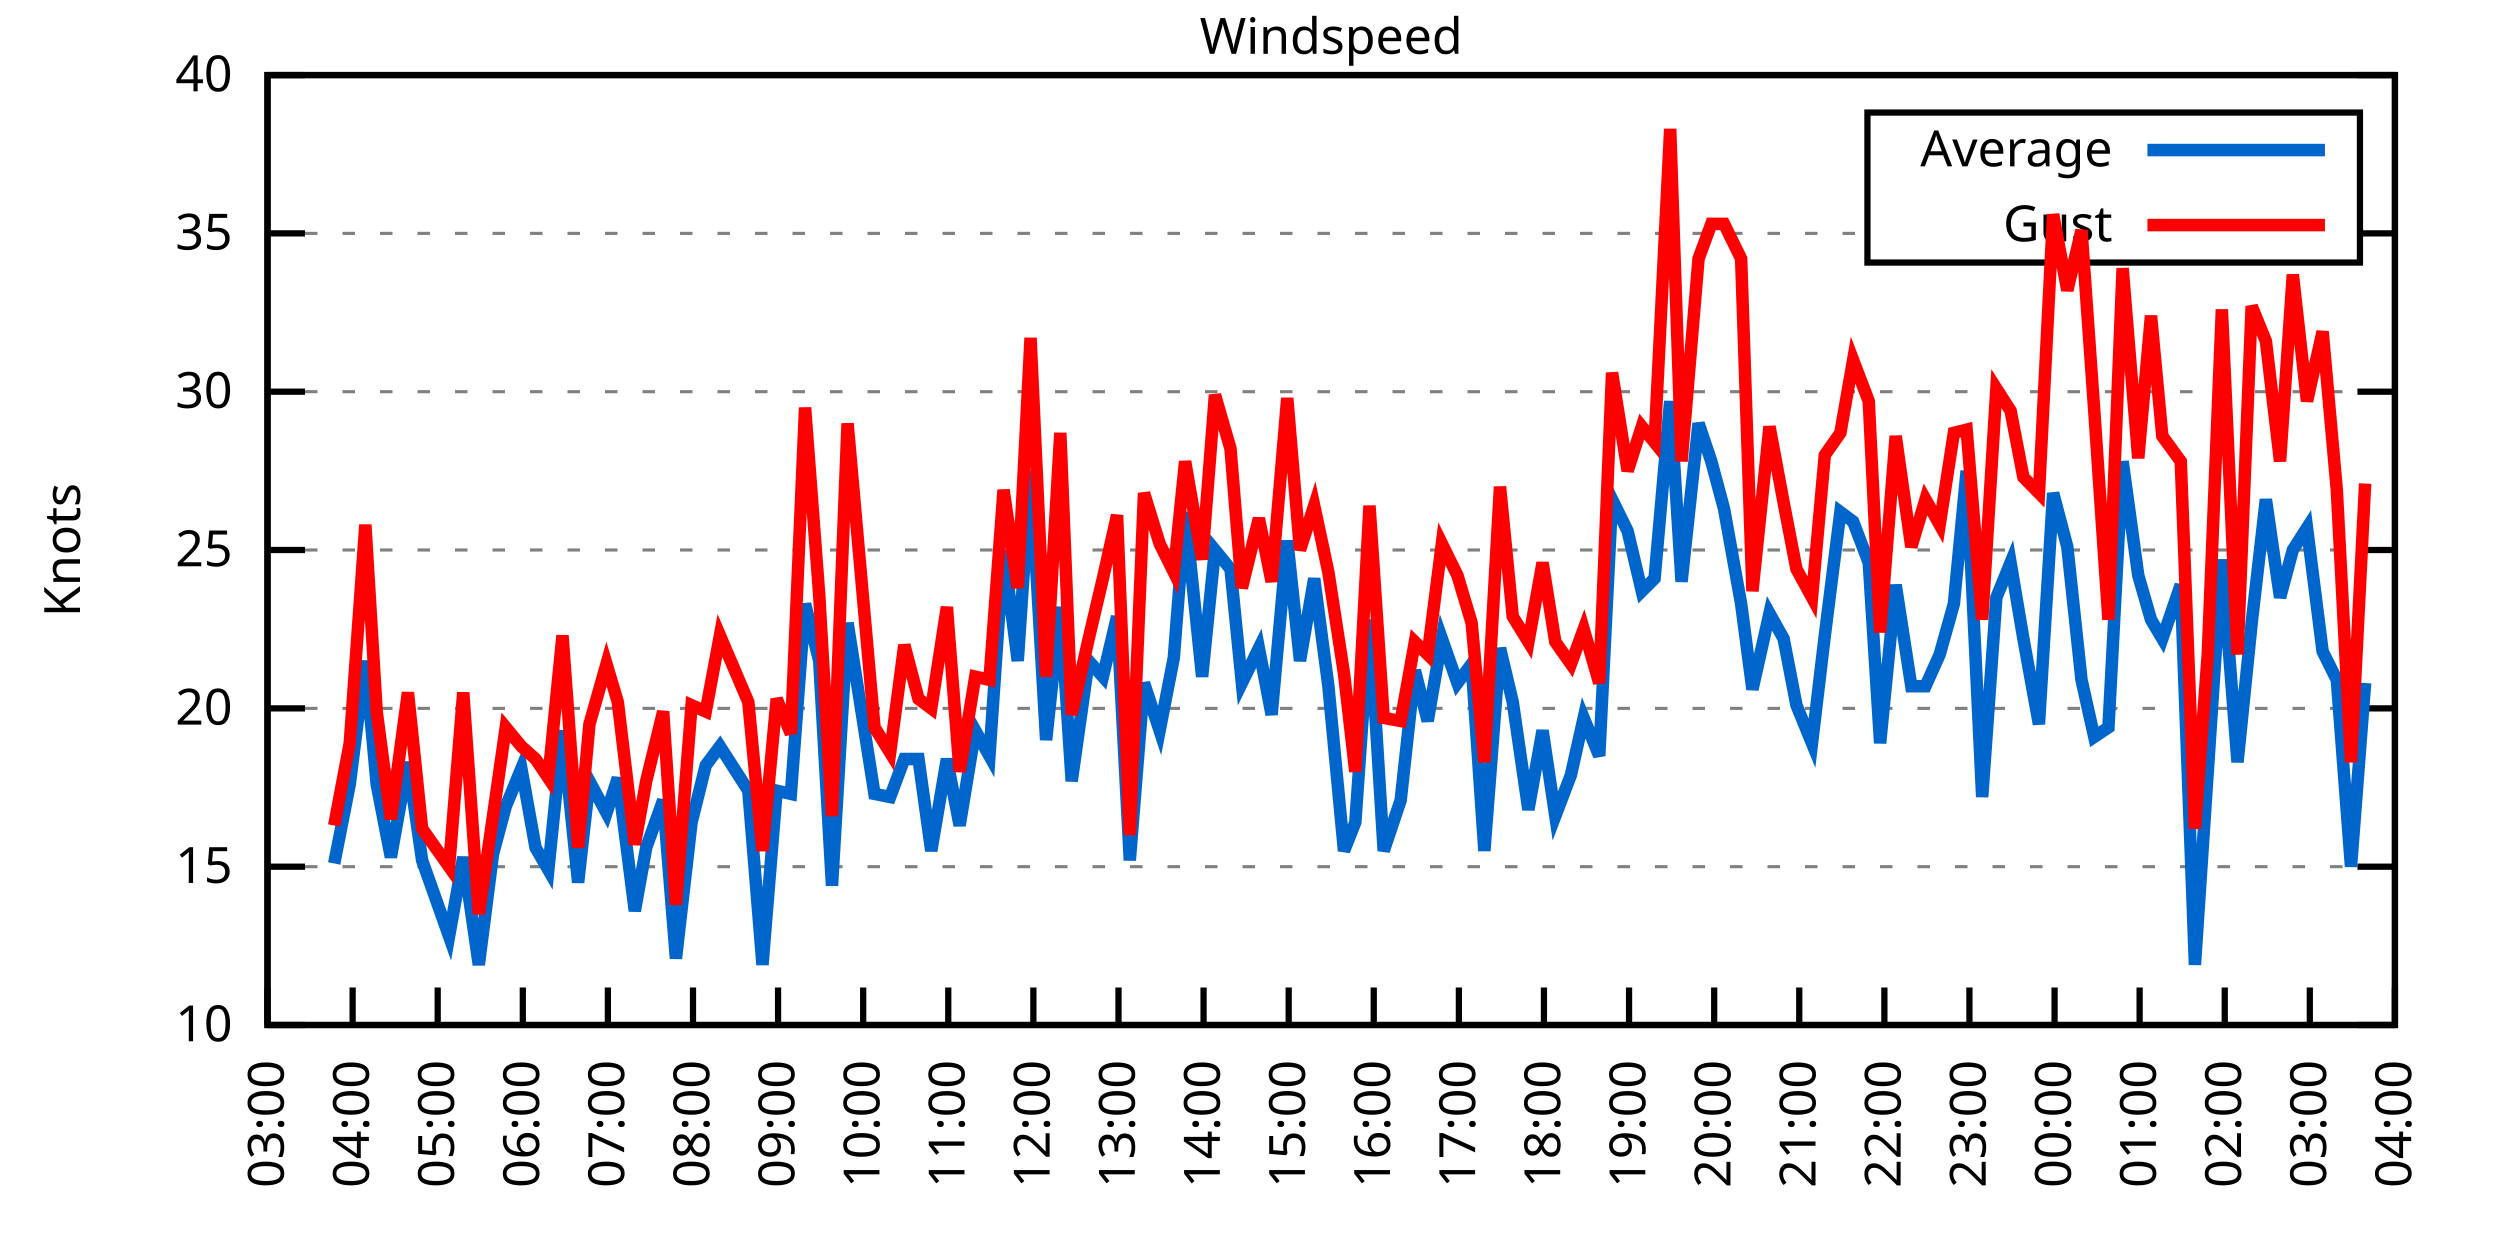
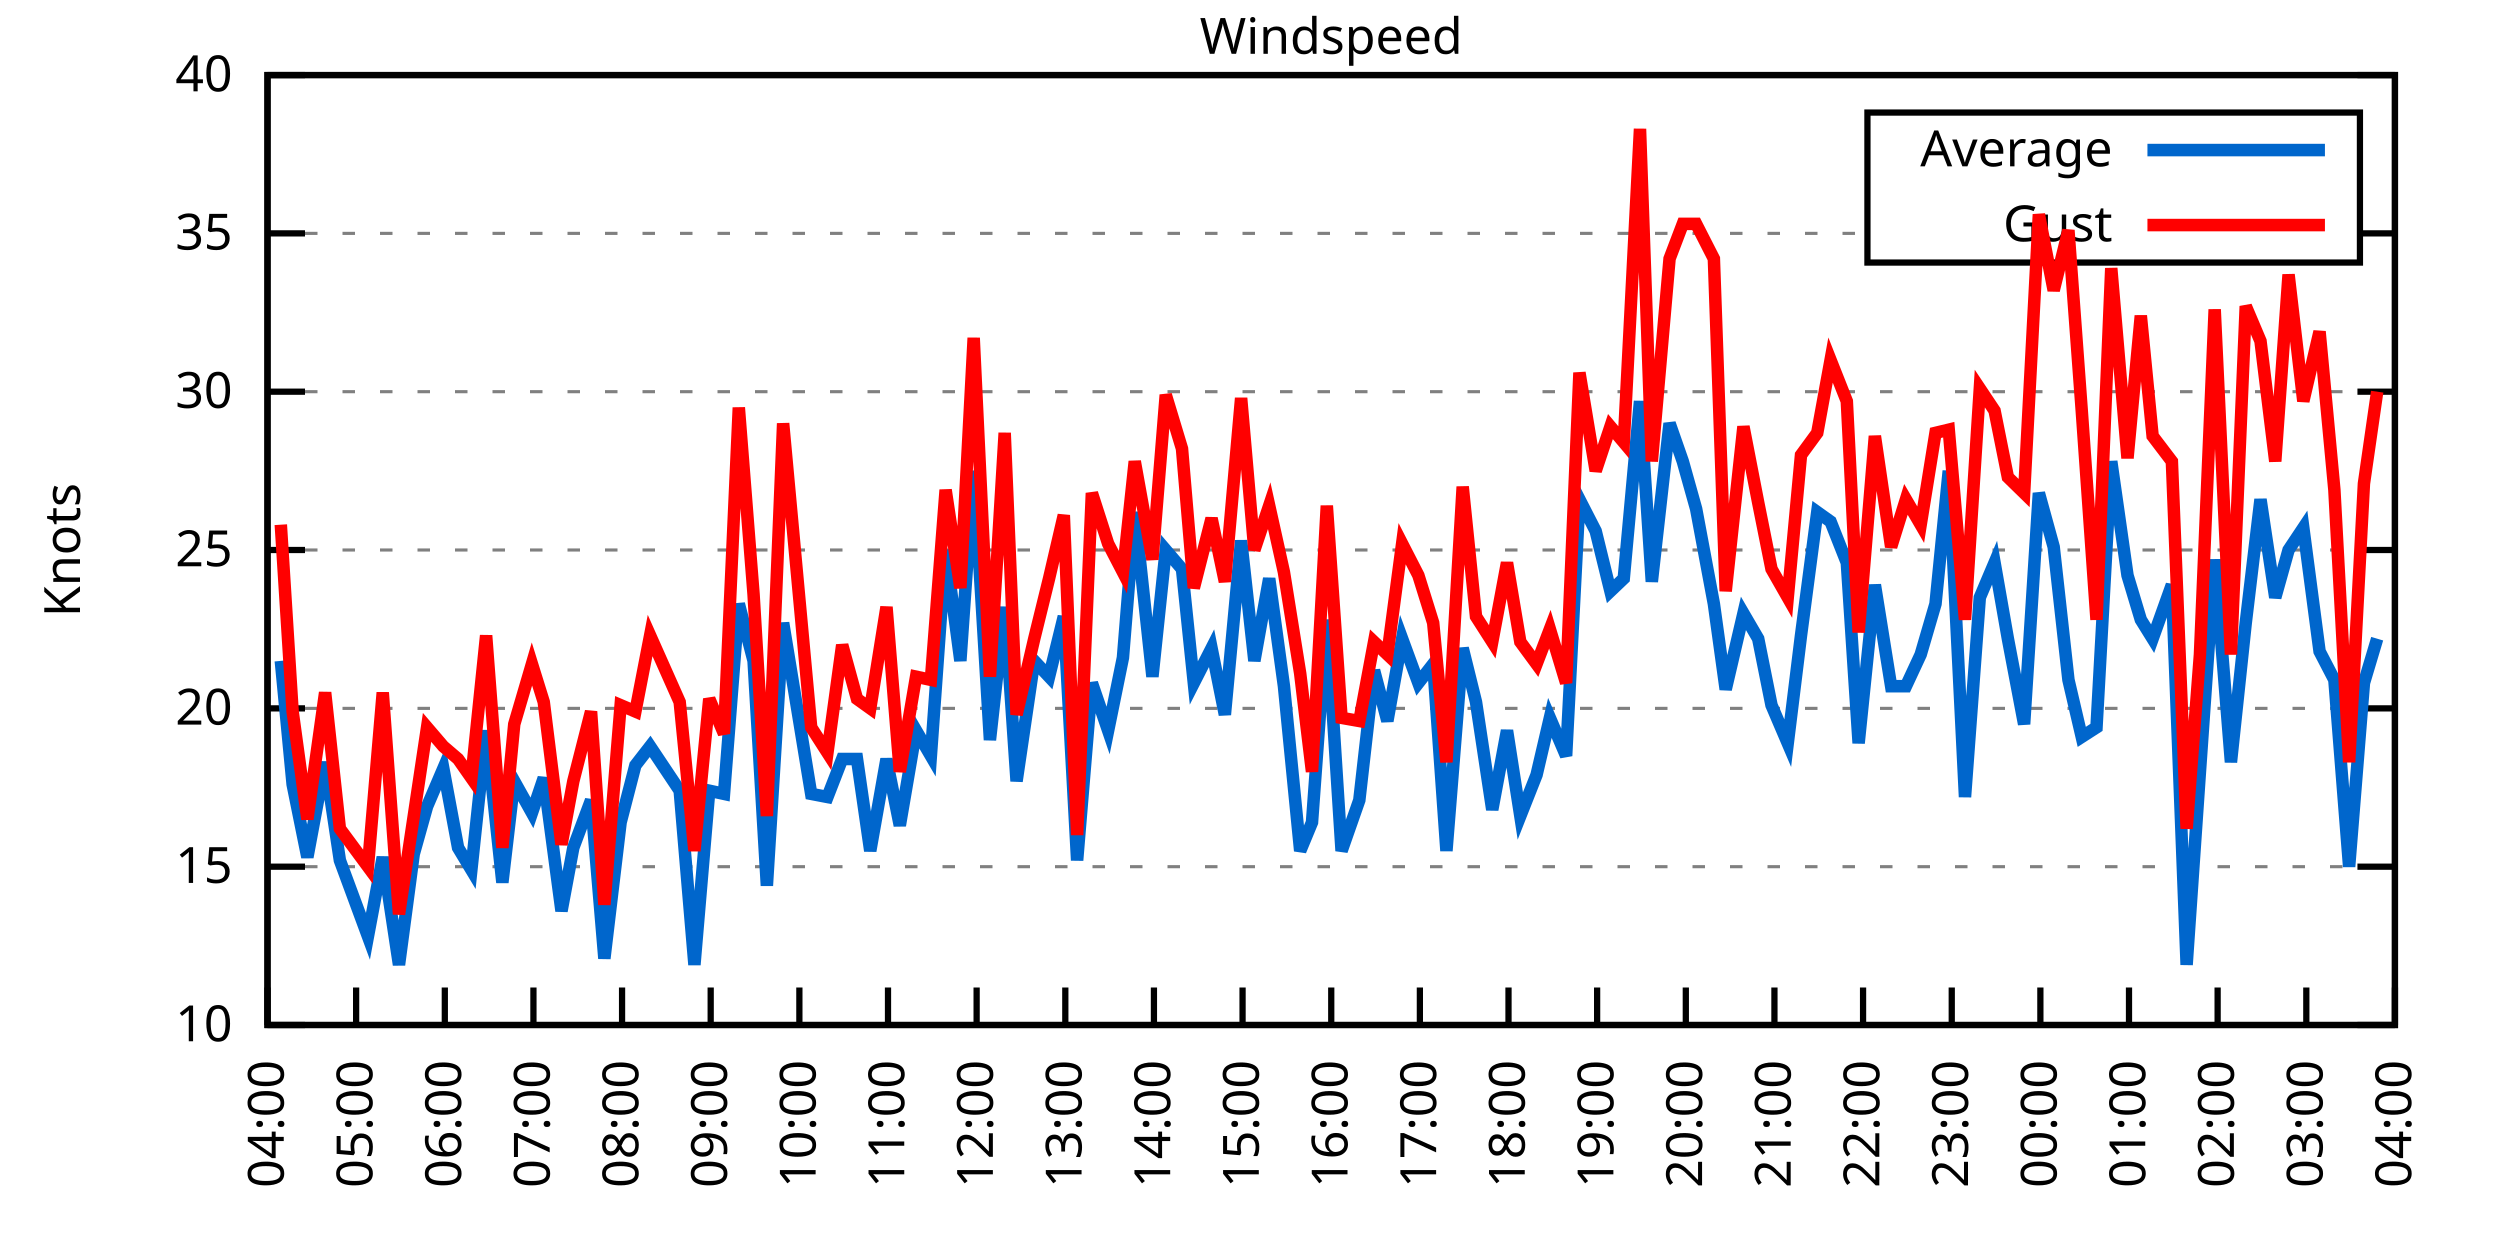
<svg xmlns="http://www.w3.org/2000/svg" xmlns:xlink="http://www.w3.org/1999/xlink" width="400" height="200" viewBox="0 0 400 200">
  <g id="gnuplot_canvas">
    <rect x="0" y="0" width="400" height="200" fill="none" />
    <defs>
      <circle id="gpDot" r="0.5" stroke-width="0.5" stroke="currentColor" />
      <path id="gpPt0" stroke-width="0.333" stroke="currentColor" d="M-1,0 h2 M0,-1 v2" />
      <path id="gpPt1" stroke-width="0.333" stroke="currentColor" d="M-1,-1 L1,1 M1,-1 L-1,1" />
      <path id="gpPt2" stroke-width="0.333" stroke="currentColor" d="M-1,0 L1,0 M0,-1 L0,1 M-1,-1 L1,1 M-1,1 L1,-1" />
      <rect id="gpPt3" stroke-width="0.333" stroke="currentColor" x="-1" y="-1" width="2" height="2" />
      <rect id="gpPt4" stroke-width="0.333" stroke="currentColor" fill="currentColor" x="-1" y="-1" width="2" height="2" />
      <circle id="gpPt5" stroke-width="0.333" stroke="currentColor" cx="0" cy="0" r="1" />
      <use xlink:href="#gpPt5" id="gpPt6" fill="currentColor" stroke="none" />
      <path id="gpPt7" stroke-width="0.333" stroke="currentColor" d="M0,-1.33 L-1.33,0.67 L1.33,0.67 z" />
      <use xlink:href="#gpPt7" id="gpPt8" fill="currentColor" stroke="none" />
      <use xlink:href="#gpPt7" id="gpPt9" stroke="currentColor" transform="rotate(180)" />
      <use xlink:href="#gpPt9" id="gpPt10" fill="currentColor" stroke="none" />
      <use xlink:href="#gpPt3" id="gpPt11" stroke="currentColor" transform="rotate(45)" />
      <use xlink:href="#gpPt11" id="gpPt12" fill="currentColor" stroke="none" />
      <path id="gpPt13" stroke-width="0.333" stroke="currentColor" d="M0,1.330 L1.265,0.411 L0.782,-1.067 L-0.782,-1.076 L-1.265,0.411 z" />
      <use xlink:href="#gpPt13" id="gpPt14" fill="currentColor" stroke="none" />
      <filter id="textbox" filterUnits="objectBoundingBox" x="0" y="0" height="1" width="1">
        <feFlood flood-color="white" flood-opacity="1" result="bgnd" />
        <feComposite in="SourceGraphic" in2="bgnd" operator="atop" />
      </filter>
      <filter id="greybox" filterUnits="objectBoundingBox" x="0" y="0" height="1" width="1">
        <feFlood flood-color="lightgrey" flood-opacity="1" result="grey" />
        <feComposite in="SourceGraphic" in2="grey" operator="atop" />
      </filter>
    </defs>
    <g fill="none" color="white" stroke="currentColor" stroke-width="1.00" stroke-linecap="butt" stroke-linejoin="miter">
</g>
    <g fill="none" color="black" stroke="currentColor" stroke-width="1.00" stroke-linecap="butt" stroke-linejoin="miter">
      <g stroke="none" shape-rendering="crispEdges">
        <polygon fill="rgb(255, 255, 255)" points="42.80,164.00 383.18,164.00 383.18,12.02 42.80,12.02 " />
      </g>
    </g>
    <g fill="none" color="black" stroke="currentColor" stroke-width="1.00" stroke-linecap="butt" stroke-linejoin="miter">
</g>
    <g fill="none" color="black" stroke="black" stroke-width="0.50" stroke-linecap="butt" stroke-linejoin="miter">
</g>
    <g fill="none" color="gray" stroke="currentColor" stroke-width="0.50" stroke-linecap="butt" stroke-linejoin="miter">
      <path stroke="gray" stroke-dasharray="2,4" class="gridline" d="M42.80,164.00 L383.19,164.00  " />
    </g>
    <g fill="none" color="gray" stroke="gray" stroke-width="1.00" stroke-linecap="butt" stroke-linejoin="miter">
</g>
    <g fill="none" color="black" stroke="currentColor" stroke-width="1.00" stroke-linecap="butt" stroke-linejoin="miter">
      <path stroke="black" d="M42.80,164.00 L48.80,164.00 M383.19,164.00 L377.19,164.00  " />
      <g transform="translate(37.20,166.60)" stroke="none" fill="black" font-family="Sans" font-size="8.00" text-anchor="end">
        <text>
          <tspan font-family="Sans"> 10</tspan>
        </text>
      </g>
    </g>
    <g fill="none" color="black" stroke="currentColor" stroke-width="1.00" stroke-linecap="butt" stroke-linejoin="miter">
</g>
    <g fill="none" color="black" stroke="black" stroke-width="0.50" stroke-linecap="butt" stroke-linejoin="miter">
</g>
    <g fill="none" color="gray" stroke="currentColor" stroke-width="0.50" stroke-linecap="butt" stroke-linejoin="miter">
      <path stroke="gray" stroke-dasharray="2,4" class="gridline" d="M42.80,138.67 L383.19,138.67  " />
    </g>
    <g fill="none" color="gray" stroke="gray" stroke-width="1.00" stroke-linecap="butt" stroke-linejoin="miter">
</g>
    <g fill="none" color="black" stroke="currentColor" stroke-width="1.00" stroke-linecap="butt" stroke-linejoin="miter">
      <path stroke="black" d="M42.80,138.67 L48.80,138.67 M383.19,138.67 L377.19,138.67  " />
      <g transform="translate(37.20,141.27)" stroke="none" fill="black" font-family="Sans" font-size="8.00" text-anchor="end">
        <text>
          <tspan font-family="Sans"> 15</tspan>
        </text>
      </g>
    </g>
    <g fill="none" color="black" stroke="currentColor" stroke-width="1.00" stroke-linecap="butt" stroke-linejoin="miter">
</g>
    <g fill="none" color="black" stroke="black" stroke-width="0.50" stroke-linecap="butt" stroke-linejoin="miter">
</g>
    <g fill="none" color="gray" stroke="currentColor" stroke-width="0.50" stroke-linecap="butt" stroke-linejoin="miter">
      <path stroke="gray" stroke-dasharray="2,4" class="gridline" d="M42.80,113.34 L383.19,113.34  " />
    </g>
    <g fill="none" color="gray" stroke="gray" stroke-width="1.00" stroke-linecap="butt" stroke-linejoin="miter">
</g>
    <g fill="none" color="black" stroke="currentColor" stroke-width="1.00" stroke-linecap="butt" stroke-linejoin="miter">
      <path stroke="black" d="M42.80,113.34 L48.80,113.34 M383.19,113.34 L377.19,113.34  " />
      <g transform="translate(37.20,115.94)" stroke="none" fill="black" font-family="Sans" font-size="8.00" text-anchor="end">
        <text>
          <tspan font-family="Sans"> 20</tspan>
        </text>
      </g>
    </g>
    <g fill="none" color="black" stroke="currentColor" stroke-width="1.00" stroke-linecap="butt" stroke-linejoin="miter">
</g>
    <g fill="none" color="black" stroke="black" stroke-width="0.50" stroke-linecap="butt" stroke-linejoin="miter">
</g>
    <g fill="none" color="gray" stroke="currentColor" stroke-width="0.50" stroke-linecap="butt" stroke-linejoin="miter">
      <path stroke="gray" stroke-dasharray="2,4" class="gridline" d="M42.80,88.00 L383.19,88.00  " />
    </g>
    <g fill="none" color="gray" stroke="gray" stroke-width="1.00" stroke-linecap="butt" stroke-linejoin="miter">
</g>
    <g fill="none" color="black" stroke="currentColor" stroke-width="1.00" stroke-linecap="butt" stroke-linejoin="miter">
      <path stroke="black" d="M42.80,88.00 L48.80,88.00 M383.19,88.00 L377.19,88.00  " />
      <g transform="translate(37.20,90.60)" stroke="none" fill="black" font-family="Sans" font-size="8.00" text-anchor="end">
        <text>
          <tspan font-family="Sans"> 25</tspan>
        </text>
      </g>
    </g>
    <g fill="none" color="black" stroke="currentColor" stroke-width="1.00" stroke-linecap="butt" stroke-linejoin="miter">
</g>
    <g fill="none" color="black" stroke="black" stroke-width="0.50" stroke-linecap="butt" stroke-linejoin="miter">
</g>
    <g fill="none" color="gray" stroke="currentColor" stroke-width="0.50" stroke-linecap="butt" stroke-linejoin="miter">
      <path stroke="gray" stroke-dasharray="2,4" class="gridline" d="M42.80,62.67 L383.19,62.67  " />
    </g>
    <g fill="none" color="gray" stroke="gray" stroke-width="1.00" stroke-linecap="butt" stroke-linejoin="miter">
</g>
    <g fill="none" color="black" stroke="currentColor" stroke-width="1.00" stroke-linecap="butt" stroke-linejoin="miter">
      <path stroke="black" d="M42.80,62.67 L48.80,62.67 M383.19,62.67 L377.19,62.67  " />
      <g transform="translate(37.20,65.27)" stroke="none" fill="black" font-family="Sans" font-size="8.00" text-anchor="end">
        <text>
          <tspan font-family="Sans"> 30</tspan>
        </text>
      </g>
    </g>
    <g fill="none" color="black" stroke="currentColor" stroke-width="1.00" stroke-linecap="butt" stroke-linejoin="miter">
</g>
    <g fill="none" color="black" stroke="black" stroke-width="0.50" stroke-linecap="butt" stroke-linejoin="miter">
</g>
    <g fill="none" color="gray" stroke="currentColor" stroke-width="0.50" stroke-linecap="butt" stroke-linejoin="miter">
      <path stroke="gray" stroke-dasharray="2,4" class="gridline" d="M42.80,37.34 L298.79,37.34 M377.59,37.34 L383.19,37.34  " />
    </g>
    <g fill="none" color="gray" stroke="gray" stroke-width="1.00" stroke-linecap="butt" stroke-linejoin="miter">
</g>
    <g fill="none" color="black" stroke="currentColor" stroke-width="1.00" stroke-linecap="butt" stroke-linejoin="miter">
      <path stroke="black" d="M42.80,37.34 L48.80,37.34 M383.19,37.34 L377.19,37.34  " />
      <g transform="translate(37.20,39.94)" stroke="none" fill="black" font-family="Sans" font-size="8.00" text-anchor="end">
        <text>
          <tspan font-family="Sans"> 35</tspan>
        </text>
      </g>
    </g>
    <g fill="none" color="black" stroke="currentColor" stroke-width="1.00" stroke-linecap="butt" stroke-linejoin="miter">
</g>
    <g fill="none" color="black" stroke="black" stroke-width="0.50" stroke-linecap="butt" stroke-linejoin="miter">
</g>
    <g fill="none" color="gray" stroke="currentColor" stroke-width="0.50" stroke-linecap="butt" stroke-linejoin="miter">
      <path stroke="gray" stroke-dasharray="2,4" class="gridline" d="M42.80,12.01 L383.19,12.01  " />
    </g>
    <g fill="none" color="gray" stroke="gray" stroke-width="1.00" stroke-linecap="butt" stroke-linejoin="miter">
</g>
    <g fill="none" color="black" stroke="currentColor" stroke-width="1.00" stroke-linecap="butt" stroke-linejoin="miter">
      <path stroke="black" d="M42.80,12.01 L48.80,12.01 M383.19,12.01 L377.19,12.01  " />
      <g transform="translate(37.20,14.61)" stroke="none" fill="black" font-family="Sans" font-size="8.00" text-anchor="end">
        <text>
          <tspan font-family="Sans"> 40</tspan>
        </text>
      </g>
    </g>
    <g fill="none" color="black" stroke="currentColor" stroke-width="1.00" stroke-linecap="butt" stroke-linejoin="miter">
      <path stroke="black" d="M42.80,164.00 L42.80,158.00  " />
      <g transform="translate(45.40,169.60) rotate(270.00)" stroke="none" fill="black" font-family="Sans" font-size="8.00" text-anchor="end">
        <text>
-           <tspan font-family="Sans">03:00</tspan>
-         </text>
-       </g>
-     </g>
-     <g fill="none" color="black" stroke="currentColor" stroke-width="1.00" stroke-linecap="butt" stroke-linejoin="miter">
-       <path stroke="black" d="M56.42,164.00 L56.42,158.00  " />
-       <g transform="translate(59.02,169.60) rotate(270.00)" stroke="none" fill="black" font-family="Sans" font-size="8.00" text-anchor="end">
-         <text>
          <tspan font-family="Sans">04:00</tspan>
        </text>
      </g>
    </g>
    <g fill="none" color="black" stroke="currentColor" stroke-width="1.00" stroke-linecap="butt" stroke-linejoin="miter">
-       <path stroke="black" d="M70.03,164.00 L70.03,158.00  " />
-       <g transform="translate(72.63,169.60) rotate(270.00)" stroke="none" fill="black" font-family="Sans" font-size="8.00" text-anchor="end">
+       <path stroke="black" d="M56.98,164.00 L56.98,158.00  " />
+       <g transform="translate(59.58,169.60) rotate(270.00)" stroke="none" fill="black" font-family="Sans" font-size="8.00" text-anchor="end">
        <text>
          <tspan font-family="Sans">05:00</tspan>
        </text>
      </g>
    </g>
    <g fill="none" color="black" stroke="currentColor" stroke-width="1.00" stroke-linecap="butt" stroke-linejoin="miter">
-       <path stroke="black" d="M83.65,164.00 L83.65,158.00  " />
-       <g transform="translate(86.25,169.60) rotate(270.00)" stroke="none" fill="black" font-family="Sans" font-size="8.00" text-anchor="end">
+       <path stroke="black" d="M71.17,164.00 L71.17,158.00  " />
+       <g transform="translate(73.77,169.60) rotate(270.00)" stroke="none" fill="black" font-family="Sans" font-size="8.00" text-anchor="end">
        <text>
          <tspan font-family="Sans">06:00</tspan>
        </text>
      </g>
    </g>
    <g fill="none" color="black" stroke="currentColor" stroke-width="1.00" stroke-linecap="butt" stroke-linejoin="miter">
-       <path stroke="black" d="M97.26,164.00 L97.26,158.00  " />
-       <g transform="translate(99.86,169.60) rotate(270.00)" stroke="none" fill="black" font-family="Sans" font-size="8.00" text-anchor="end">
+       <path stroke="black" d="M85.35,164.00 L85.35,158.00  " />
+       <g transform="translate(87.95,169.60) rotate(270.00)" stroke="none" fill="black" font-family="Sans" font-size="8.00" text-anchor="end">
        <text>
          <tspan font-family="Sans">07:00</tspan>
        </text>
      </g>
    </g>
    <g fill="none" color="black" stroke="currentColor" stroke-width="1.00" stroke-linecap="butt" stroke-linejoin="miter">
-       <path stroke="black" d="M110.88,164.00 L110.88,158.00  " />
-       <g transform="translate(113.48,169.60) rotate(270.00)" stroke="none" fill="black" font-family="Sans" font-size="8.00" text-anchor="end">
+       <path stroke="black" d="M99.53,164.00 L99.53,158.00  " />
+       <g transform="translate(102.13,169.60) rotate(270.00)" stroke="none" fill="black" font-family="Sans" font-size="8.00" text-anchor="end">
        <text>
          <tspan font-family="Sans">08:00</tspan>
        </text>
      </g>
    </g>
    <g fill="none" color="black" stroke="currentColor" stroke-width="1.00" stroke-linecap="butt" stroke-linejoin="miter">
-       <path stroke="black" d="M124.49,164.00 L124.49,158.00  " />
-       <g transform="translate(127.09,169.60) rotate(270.00)" stroke="none" fill="black" font-family="Sans" font-size="8.00" text-anchor="end">
+       <path stroke="black" d="M113.71,164.00 L113.71,158.00  " />
+       <g transform="translate(116.31,169.60) rotate(270.00)" stroke="none" fill="black" font-family="Sans" font-size="8.00" text-anchor="end">
        <text>
          <tspan font-family="Sans">09:00</tspan>
        </text>
      </g>
    </g>
    <g fill="none" color="black" stroke="currentColor" stroke-width="1.00" stroke-linecap="butt" stroke-linejoin="miter">
-       <path stroke="black" d="M138.11,164.00 L138.11,158.00  " />
-       <g transform="translate(140.71,169.60) rotate(270.00)" stroke="none" fill="black" font-family="Sans" font-size="8.00" text-anchor="end">
+       <path stroke="black" d="M127.90,164.00 L127.90,158.00  " />
+       <g transform="translate(130.50,169.60) rotate(270.00)" stroke="none" fill="black" font-family="Sans" font-size="8.00" text-anchor="end">
        <text>
          <tspan font-family="Sans">10:00</tspan>
        </text>
      </g>
    </g>
    <g fill="none" color="black" stroke="currentColor" stroke-width="1.00" stroke-linecap="butt" stroke-linejoin="miter">
-       <path stroke="black" d="M151.72,164.00 L151.72,158.00  " />
-       <g transform="translate(154.32,169.60) rotate(270.00)" stroke="none" fill="black" font-family="Sans" font-size="8.00" text-anchor="end">
+       <path stroke="black" d="M142.08,164.00 L142.08,158.00  " />
+       <g transform="translate(144.68,169.60) rotate(270.00)" stroke="none" fill="black" font-family="Sans" font-size="8.00" text-anchor="end">
        <text>
          <tspan font-family="Sans">11:00</tspan>
        </text>
      </g>
    </g>
    <g fill="none" color="black" stroke="currentColor" stroke-width="1.00" stroke-linecap="butt" stroke-linejoin="miter">
-       <path stroke="black" d="M165.34,164.00 L165.34,158.00  " />
-       <g transform="translate(167.94,169.60) rotate(270.00)" stroke="none" fill="black" font-family="Sans" font-size="8.00" text-anchor="end">
+       <path stroke="black" d="M156.26,164.00 L156.26,158.00  " />
+       <g transform="translate(158.86,169.60) rotate(270.00)" stroke="none" fill="black" font-family="Sans" font-size="8.00" text-anchor="end">
        <text>
          <tspan font-family="Sans">12:00</tspan>
        </text>
      </g>
    </g>
    <g fill="none" color="black" stroke="currentColor" stroke-width="1.00" stroke-linecap="butt" stroke-linejoin="miter">
-       <path stroke="black" d="M178.96,164.00 L178.96,158.00  " />
-       <g transform="translate(181.56,169.60) rotate(270.00)" stroke="none" fill="black" font-family="Sans" font-size="8.00" text-anchor="end">
+       <path stroke="black" d="M170.45,164.00 L170.45,158.00  " />
+       <g transform="translate(173.05,169.60) rotate(270.00)" stroke="none" fill="black" font-family="Sans" font-size="8.00" text-anchor="end">
        <text>
          <tspan font-family="Sans">13:00</tspan>
        </text>
      </g>
    </g>
    <g fill="none" color="black" stroke="currentColor" stroke-width="1.00" stroke-linecap="butt" stroke-linejoin="miter">
-       <path stroke="black" d="M192.57,164.00 L192.57,158.00  " />
-       <g transform="translate(195.17,169.60) rotate(270.00)" stroke="none" fill="black" font-family="Sans" font-size="8.00" text-anchor="end">
+       <path stroke="black" d="M184.63,164.00 L184.63,158.00  " />
+       <g transform="translate(187.23,169.60) rotate(270.00)" stroke="none" fill="black" font-family="Sans" font-size="8.00" text-anchor="end">
        <text>
          <tspan font-family="Sans">14:00</tspan>
        </text>
      </g>
    </g>
    <g fill="none" color="black" stroke="currentColor" stroke-width="1.00" stroke-linecap="butt" stroke-linejoin="miter">
-       <path stroke="black" d="M206.19,164.00 L206.19,158.00  " />
-       <g transform="translate(208.79,169.60) rotate(270.00)" stroke="none" fill="black" font-family="Sans" font-size="8.00" text-anchor="end">
+       <path stroke="black" d="M198.81,164.00 L198.81,158.00  " />
+       <g transform="translate(201.41,169.60) rotate(270.00)" stroke="none" fill="black" font-family="Sans" font-size="8.00" text-anchor="end">
        <text>
          <tspan font-family="Sans">15:00</tspan>
        </text>
      </g>
    </g>
    <g fill="none" color="black" stroke="currentColor" stroke-width="1.00" stroke-linecap="butt" stroke-linejoin="miter">
-       <path stroke="black" d="M219.80,164.00 L219.80,158.00  " />
-       <g transform="translate(222.40,169.60) rotate(270.00)" stroke="none" fill="black" font-family="Sans" font-size="8.00" text-anchor="end">
+       <path stroke="black" d="M213.00,164.00 L213.00,158.00  " />
+       <g transform="translate(215.60,169.60) rotate(270.00)" stroke="none" fill="black" font-family="Sans" font-size="8.00" text-anchor="end">
        <text>
          <tspan font-family="Sans">16:00</tspan>
        </text>
      </g>
    </g>
    <g fill="none" color="black" stroke="currentColor" stroke-width="1.00" stroke-linecap="butt" stroke-linejoin="miter">
-       <path stroke="black" d="M233.42,164.00 L233.42,158.00  " />
-       <g transform="translate(236.02,169.60) rotate(270.00)" stroke="none" fill="black" font-family="Sans" font-size="8.00" text-anchor="end">
+       <path stroke="black" d="M227.18,164.00 L227.18,158.00  " />
+       <g transform="translate(229.78,169.60) rotate(270.00)" stroke="none" fill="black" font-family="Sans" font-size="8.00" text-anchor="end">
        <text>
          <tspan font-family="Sans">17:00</tspan>
        </text>
      </g>
    </g>
    <g fill="none" color="black" stroke="currentColor" stroke-width="1.00" stroke-linecap="butt" stroke-linejoin="miter">
-       <path stroke="black" d="M247.03,164.00 L247.03,158.00  " />
-       <g transform="translate(249.63,169.60) rotate(270.00)" stroke="none" fill="black" font-family="Sans" font-size="8.00" text-anchor="end">
+       <path stroke="black" d="M241.36,164.00 L241.36,158.00  " />
+       <g transform="translate(243.96,169.60) rotate(270.00)" stroke="none" fill="black" font-family="Sans" font-size="8.00" text-anchor="end">
        <text>
          <tspan font-family="Sans">18:00</tspan>
        </text>
      </g>
    </g>
    <g fill="none" color="black" stroke="currentColor" stroke-width="1.00" stroke-linecap="butt" stroke-linejoin="miter">
-       <path stroke="black" d="M260.65,164.00 L260.65,158.00  " />
-       <g transform="translate(263.25,169.60) rotate(270.00)" stroke="none" fill="black" font-family="Sans" font-size="8.00" text-anchor="end">
+       <path stroke="black" d="M255.54,164.00 L255.54,158.00  " />
+       <g transform="translate(258.14,169.60) rotate(270.00)" stroke="none" fill="black" font-family="Sans" font-size="8.00" text-anchor="end">
        <text>
          <tspan font-family="Sans">19:00</tspan>
        </text>
      </g>
    </g>
    <g fill="none" color="black" stroke="currentColor" stroke-width="1.00" stroke-linecap="butt" stroke-linejoin="miter">
-       <path stroke="black" d="M274.27,164.00 L274.27,158.00  " />
-       <g transform="translate(276.87,169.60) rotate(270.00)" stroke="none" fill="black" font-family="Sans" font-size="8.00" text-anchor="end">
+       <path stroke="black" d="M269.73,164.00 L269.73,158.00  " />
+       <g transform="translate(272.33,169.60) rotate(270.00)" stroke="none" fill="black" font-family="Sans" font-size="8.00" text-anchor="end">
        <text>
          <tspan font-family="Sans">20:00</tspan>
        </text>
      </g>
    </g>
    <g fill="none" color="black" stroke="currentColor" stroke-width="1.00" stroke-linecap="butt" stroke-linejoin="miter">
-       <path stroke="black" d="M287.88,164.00 L287.88,158.00  " />
-       <g transform="translate(290.48,169.60) rotate(270.00)" stroke="none" fill="black" font-family="Sans" font-size="8.00" text-anchor="end">
+       <path stroke="black" d="M283.91,164.00 L283.91,158.00  " />
+       <g transform="translate(286.51,169.60) rotate(270.00)" stroke="none" fill="black" font-family="Sans" font-size="8.00" text-anchor="end">
        <text>
          <tspan font-family="Sans">21:00</tspan>
        </text>
      </g>
    </g>
    <g fill="none" color="black" stroke="currentColor" stroke-width="1.00" stroke-linecap="butt" stroke-linejoin="miter">
-       <path stroke="black" d="M301.50,164.00 L301.50,158.00  " />
-       <g transform="translate(304.10,169.60) rotate(270.00)" stroke="none" fill="black" font-family="Sans" font-size="8.00" text-anchor="end">
+       <path stroke="black" d="M298.09,164.00 L298.09,158.00  " />
+       <g transform="translate(300.69,169.60) rotate(270.00)" stroke="none" fill="black" font-family="Sans" font-size="8.00" text-anchor="end">
        <text>
          <tspan font-family="Sans">22:00</tspan>
        </text>
      </g>
    </g>
    <g fill="none" color="black" stroke="currentColor" stroke-width="1.00" stroke-linecap="butt" stroke-linejoin="miter">
-       <path stroke="black" d="M315.11,164.00 L315.11,158.00  " />
-       <g transform="translate(317.71,169.60) rotate(270.00)" stroke="none" fill="black" font-family="Sans" font-size="8.00" text-anchor="end">
+       <path stroke="black" d="M312.28,164.00 L312.28,158.00  " />
+       <g transform="translate(314.88,169.60) rotate(270.00)" stroke="none" fill="black" font-family="Sans" font-size="8.00" text-anchor="end">
        <text>
          <tspan font-family="Sans">23:00</tspan>
        </text>
      </g>
    </g>
    <g fill="none" color="black" stroke="currentColor" stroke-width="1.00" stroke-linecap="butt" stroke-linejoin="miter">
-       <path stroke="black" d="M328.73,164.00 L328.73,158.00  " />
-       <g transform="translate(331.33,169.60) rotate(270.00)" stroke="none" fill="black" font-family="Sans" font-size="8.00" text-anchor="end">
+       <path stroke="black" d="M326.46,164.00 L326.46,158.00  " />
+       <g transform="translate(329.06,169.60) rotate(270.00)" stroke="none" fill="black" font-family="Sans" font-size="8.00" text-anchor="end">
        <text>
          <tspan font-family="Sans">00:00</tspan>
        </text>
      </g>
    </g>
    <g fill="none" color="black" stroke="currentColor" stroke-width="1.00" stroke-linecap="butt" stroke-linejoin="miter">
-       <path stroke="black" d="M342.34,164.00 L342.34,158.00  " />
-       <g transform="translate(344.94,169.60) rotate(270.00)" stroke="none" fill="black" font-family="Sans" font-size="8.00" text-anchor="end">
+       <path stroke="black" d="M340.64,164.00 L340.64,158.00  " />
+       <g transform="translate(343.24,169.60) rotate(270.00)" stroke="none" fill="black" font-family="Sans" font-size="8.00" text-anchor="end">
        <text>
          <tspan font-family="Sans">01:00</tspan>
        </text>
      </g>
    </g>
    <g fill="none" color="black" stroke="currentColor" stroke-width="1.00" stroke-linecap="butt" stroke-linejoin="miter">
-       <path stroke="black" d="M355.96,164.00 L355.96,158.00  " />
-       <g transform="translate(358.56,169.60) rotate(270.00)" stroke="none" fill="black" font-family="Sans" font-size="8.00" text-anchor="end">
+       <path stroke="black" d="M354.82,164.00 L354.82,158.00  " />
+       <g transform="translate(357.42,169.60) rotate(270.00)" stroke="none" fill="black" font-family="Sans" font-size="8.00" text-anchor="end">
        <text>
          <tspan font-family="Sans">02:00</tspan>
        </text>
      </g>
    </g>
    <g fill="none" color="black" stroke="currentColor" stroke-width="1.00" stroke-linecap="butt" stroke-linejoin="miter">
-       <path stroke="black" d="M369.57,164.00 L369.57,158.00  " />
-       <g transform="translate(372.17,169.60) rotate(270.00)" stroke="none" fill="black" font-family="Sans" font-size="8.00" text-anchor="end">
+       <path stroke="black" d="M369.01,164.00 L369.01,158.00  " />
+       <g transform="translate(371.61,169.60) rotate(270.00)" stroke="none" fill="black" font-family="Sans" font-size="8.00" text-anchor="end">
        <text>
          <tspan font-family="Sans">03:00</tspan>
        </text>
      </g>
    </g>
    <g fill="none" color="black" stroke="currentColor" stroke-width="1.00" stroke-linecap="butt" stroke-linejoin="miter">
      <path stroke="black" d="M383.19,164.00 L383.19,158.00  " />
      <g transform="translate(385.79,169.60) rotate(270.00)" stroke="none" fill="black" font-family="Sans" font-size="8.00" text-anchor="end">
        <text>
          <tspan font-family="Sans">04:00</tspan>
        </text>
      </g>
    </g>
    <g fill="none" color="black" stroke="currentColor" stroke-width="1.00" stroke-linecap="butt" stroke-linejoin="miter">
</g>
    <g fill="none" color="black" stroke="currentColor" stroke-width="1.00" stroke-linecap="butt" stroke-linejoin="miter">
      <path stroke="black" d="M42.80,12.01 L42.80,164.00 L383.19,164.00 L383.19,12.01 L42.80,12.01 Z  " />
    </g>
    <g fill="none" color="black" stroke="currentColor" stroke-width="1.00" stroke-linecap="butt" stroke-linejoin="miter">
</g>
    <g fill="none" color="black" stroke="currentColor" stroke-width="1.00" stroke-linecap="butt" stroke-linejoin="miter">
      <path stroke="black" d="M298.79,42.01 L298.79,18.01 L377.59,18.01 L377.59,42.01 L298.79,42.01 Z  " />
    </g>
    <g id="Windspeed_plot_1">
      <g fill="none" color="white" stroke="black" stroke-width="2.00" stroke-linecap="butt" stroke-linejoin="miter">
</g>
      <g fill="none" color="black" stroke="currentColor" stroke-width="2.00" stroke-linecap="butt" stroke-linejoin="miter">
        <g transform="translate(337.99,26.61)" stroke="none" fill="black" font-family="Sans" font-size="8.00" text-anchor="end">
          <text>
            <tspan font-family="Sans">Average</tspan>
          </text>
        </g>
      </g>
      <g fill="none" color="black" stroke="currentColor" stroke-width="2.00" stroke-linecap="butt" stroke-linejoin="miter">
-         <path stroke="rgb(  0, 102, 204)" d="M343.59,24.01 L371.99,24.01 M53.47,138.16 L55.96,125.50 L58.46,105.74 L60.27,125.50 L62.54,137.15 L65.27,121.95   L67.54,137.66 L71.85,149.81 L74.12,137.15 L76.61,154.37 L78.88,136.64 L80.92,129.04 L83.42,122.96 L85.69,135.63   L87.73,139.17 L90.00,116.88 L92.50,141.20 L94.31,124.99 L97.04,130.06 L98.85,124.48 L101.57,145.76 L103.39,135.63   L106.11,128.03 L108.15,153.36 L110.65,131.58 L112.92,122.46 L115.19,119.42 L119.73,126.51 L122.00,154.37 L124.27,126.51   L126.54,127.02 L128.81,96.62 L131.07,105.74 L133.12,141.71 L135.61,99.66 L139.92,127.02 L142.42,127.52 L144.69,121.44   L146.96,121.44 L149.00,136.14 L151.50,121.44 L153.54,132.08 L156.04,116.88 L158.31,120.94 L160.57,88.00 L162.84,105.74   L164.89,75.34 L167.38,118.40 L169.65,97.12 L171.47,124.99 L174.19,105.74 L176.46,108.27 L178.73,98.64 L180.77,137.66   L183.04,109.28 L185.54,116.88 L187.81,105.23 L189.62,81.93 L192.34,108.27 L194.39,88.00 L196.88,91.04 L198.70,109.28   L201.42,103.71 L203.46,114.35 L205.96,86.49 L208.00,105.74 L210.27,92.56 L212.54,109.79 L215.04,136.14 L216.85,131.58   L219.12,99.15 L221.39,136.14 L224.11,128.03 L226.38,107.26 L228.43,115.36 L230.70,102.19 L233.19,109.28 L235.46,106.24   L237.50,136.14 L240.00,103.71 L242.04,112.32 L244.54,129.55 L246.81,116.88 L248.85,130.56 L251.35,123.98 L253.39,114.86   L255.88,120.94 L257.93,79.90 L260.42,84.97 L262.69,94.59 L264.73,92.56 L267.23,64.19 L269.05,93.07 L271.77,67.74   L273.81,73.82 L275.85,81.42 L278.58,96.62 L280.39,110.30 L283.12,98.14 L285.38,102.19 L287.43,112.83 L289.92,118.91   L291.97,101.68 L294.46,81.93 L296.50,83.45 L299.00,90.03 L300.82,118.91 L303.31,93.58 L305.81,109.79 L308.08,109.79   L310.35,104.72 L312.62,96.62 L314.66,75.34 L317.15,127.52 L319.42,95.60 L321.69,90.03 L323.74,102.19 L326.23,115.87   L328.50,78.89 L330.77,87.50 L333.04,108.78 L335.08,117.90 L337.35,116.38 L339.62,73.82 L342.12,92.06 L344.16,99.15   L345.97,102.19 L348.92,93.58 L351.19,154.37 L353.24,123.47 L355.50,89.52 L358.00,121.95 L360.27,99.66 L362.54,79.90   L364.81,95.60 L366.85,88.00 L369.12,84.46 L371.62,104.22 L373.89,108.78 L376.16,138.67 L378.42,109.28  " />
+         <path stroke="rgb(  0, 102, 204)" d="M343.59,24.01 L371.99,24.01 M44.93,105.74 L46.82,125.50 L49.18,137.15 L52.02,121.95 L54.38,137.66 L58.87,149.81   L61.24,137.15 L63.84,154.37 L66.20,136.64 L68.33,129.04 L70.93,122.96 L73.29,135.63 L75.42,139.17 L77.78,116.88   L80.38,141.20 L82.28,124.99 L85.11,130.06 L87.00,124.48 L89.84,145.76 L91.73,135.63 L94.57,128.03 L96.70,153.36   L99.30,131.58 L101.66,122.46 L104.02,119.42 L108.75,126.51 L111.11,154.37 L113.48,126.51 L115.84,127.02 L118.21,96.62   L120.57,105.74 L122.70,141.71 L125.30,99.66 L129.79,127.02 L132.39,127.52 L134.75,121.44 L137.12,121.44 L139.24,136.14   L141.84,121.44 L143.97,132.08 L146.57,116.88 L148.94,120.94 L151.30,88.00 L153.66,105.74 L155.79,75.34 L158.39,118.40   L160.75,97.12 L162.65,124.99 L165.48,105.74 L167.85,108.27 L170.21,98.64 L172.34,137.66 L174.70,109.28 L177.30,116.88   L179.67,105.23 L181.56,81.93 L184.39,108.27 L186.52,88.00 L189.12,91.04 L191.01,109.28 L193.85,103.71 L195.98,114.35   L198.58,86.49 L200.70,105.74 L203.07,92.56 L205.43,109.79 L208.03,136.14 L209.92,131.58 L212.29,99.15 L214.65,136.14   L217.49,128.03 L219.85,107.26 L221.98,115.36 L224.34,102.19 L226.94,109.28 L229.31,106.24 L231.43,136.14 L234.03,103.71   L236.16,112.32 L238.76,129.55 L241.12,116.88 L243.25,130.56 L245.85,123.98 L247.98,114.86 L250.58,120.94 L252.71,79.90   L255.31,84.97 L257.67,94.59 L259.80,92.56 L262.40,64.19 L264.29,93.07 L267.13,67.74 L269.25,73.82 L271.38,81.42   L274.22,96.62 L276.11,110.30 L278.95,98.14 L281.31,102.19 L283.44,112.83 L286.04,118.91 L288.16,101.68 L290.76,81.93   L292.89,83.45 L295.49,90.03 L297.38,118.91 L299.98,93.58 L302.58,109.79 L304.95,109.79 L307.31,104.72 L309.68,96.62   L311.80,75.34 L314.40,127.52 L316.77,95.60 L319.13,90.03 L321.26,102.19 L323.86,115.87 L326.22,78.89 L328.59,87.50   L330.95,108.78 L333.08,117.90 L335.44,116.38 L337.80,73.82 L340.40,92.06 L342.53,99.15 L344.42,102.19 L347.50,93.58   L349.86,154.37 L351.99,123.47 L354.35,89.52 L356.95,121.95 L359.32,99.66 L361.68,79.90 L364.04,95.60 L366.17,88.00   L368.53,84.46 L371.13,104.22 L373.50,108.78 L375.86,138.67 L378.23,109.28 L380.35,102.19  " />
      </g>
    </g>
    <g id="Windspeed_plot_2">
      <g fill="none" color="black" stroke="currentColor" stroke-width="2.00" stroke-linecap="butt" stroke-linejoin="miter">
        <g transform="translate(337.99,38.61)" stroke="none" fill="black" font-family="Sans" font-size="8.00" text-anchor="end">
          <text>
            <tspan font-family="Sans">Gust</tspan>
          </text>
        </g>
      </g>
      <g fill="none" color="black" stroke="currentColor" stroke-width="2.00" stroke-linecap="butt" stroke-linejoin="miter">
-         <path stroke="rgb(255,   0,   0)" d="M343.59,36.01 L371.99,36.01 M53.47,132.08 L55.96,118.91 L58.46,83.95 L60.27,113.84 L62.54,131.07 L65.27,110.80   L67.54,132.59 L71.85,138.67 L74.12,110.80 L76.61,146.27 L78.88,130.56 L80.92,116.38 L83.42,119.42 L85.69,121.44   L87.73,124.48 L90.00,101.68 L92.50,135.63 L94.31,115.87 L97.04,106.24 L98.85,112.32 L101.57,135.12 L103.39,124.99   L106.11,113.84 L108.15,144.75 L110.65,112.83 L112.92,113.84 L115.19,101.68 L119.73,112.32 L122.00,136.14 L124.27,111.82   L126.54,117.39 L128.81,65.21 L131.07,95.10 L133.12,130.56 L135.61,67.74 L139.92,116.38 L142.42,120.43 L144.69,103.20   L146.96,111.82 L149.00,113.34 L151.50,97.12 L153.54,123.47 L156.04,108.27 L158.31,108.78 L160.57,78.38 L162.84,94.08   L164.89,54.06 L167.38,108.27 L169.65,69.26 L171.47,114.35 L174.19,102.19 L176.46,92.56 L178.73,82.43 L180.77,133.60   L183.04,78.89 L185.54,86.99 L187.81,91.55 L189.62,73.82 L192.34,89.52 L194.39,63.18 L196.88,71.79 L198.70,94.08   L201.42,82.94 L203.46,93.07 L205.96,63.69 L208.00,88.00 L210.27,80.91 L212.54,91.55 L215.04,107.76 L216.85,123.47   L219.12,80.91 L221.39,114.86 L224.11,115.36 L226.38,102.70 L228.43,104.72 L230.70,86.99 L233.19,92.06 L235.46,99.66   L237.50,121.95 L240.00,77.87 L242.04,98.64 L244.54,102.70 L246.81,90.03 L248.85,102.70 L251.35,106.24 L253.39,100.67   L255.88,109.28 L257.93,59.63 L260.42,75.34 L262.69,68.25 L264.73,70.78 L267.23,20.62 L269.05,73.82 L271.77,41.39   L273.81,35.82 L275.85,35.82 L278.58,41.39 L280.39,94.59 L283.12,68.25 L285.38,80.41 L287.43,91.04 L289.92,95.60   L291.97,72.81 L294.46,69.26 L296.50,57.61 L299.00,64.19 L300.82,101.18 L303.31,69.77 L305.81,87.50 L308.08,79.90   L310.35,83.95 L312.62,69.26 L314.66,68.75 L317.15,99.15 L319.42,62.17 L321.69,65.71 L323.74,76.35 L326.23,78.89   L328.50,34.30 L330.77,46.46 L333.04,36.84 L335.08,65.71 L337.35,99.15 L339.62,42.91 L342.12,73.31 L344.16,50.51   L345.97,69.77 L348.92,73.82 L351.19,132.59 L353.24,104.72 L355.50,49.50 L358.00,104.72 L360.27,48.99 L362.54,54.57   L364.81,73.82 L366.85,43.93 L369.12,64.19 L371.62,53.05 L373.89,78.38 L376.16,121.95 L378.42,77.37  " />
+         <path stroke="rgb(255,   0,   0)" d="M343.59,36.01 L371.99,36.01 M44.93,83.95 L46.82,113.84 L49.18,131.07 L52.02,110.80 L54.38,132.59 L58.87,138.67   L61.24,110.80 L63.84,146.27 L66.20,130.56 L68.33,116.38 L70.93,119.42 L73.29,121.44 L75.42,124.48 L77.78,101.68   L80.38,135.63 L82.28,115.87 L85.11,106.24 L87.00,112.32 L89.84,135.12 L91.73,124.99 L94.57,113.84 L96.70,144.75   L99.30,112.83 L101.66,113.84 L104.02,101.68 L108.75,112.32 L111.11,136.14 L113.48,111.82 L115.84,117.39 L118.21,65.21   L120.57,95.10 L122.70,130.56 L125.30,67.74 L129.79,116.38 L132.39,120.43 L134.75,103.20 L137.12,111.82 L139.24,113.34   L141.84,97.12 L143.97,123.47 L146.57,108.27 L148.94,108.78 L151.30,78.38 L153.66,94.08 L155.79,54.06 L158.39,108.27   L160.75,69.26 L162.65,114.35 L165.48,102.19 L167.85,92.56 L170.21,82.43 L172.34,133.60 L174.70,78.89 L177.30,86.99   L179.67,91.55 L181.56,73.82 L184.39,89.52 L186.52,63.18 L189.12,71.79 L191.01,94.08 L193.85,82.94 L195.98,93.07   L198.58,63.69 L200.70,88.00 L203.07,80.91 L205.43,91.55 L208.03,107.76 L209.92,123.47 L212.29,80.91 L214.65,114.86   L217.49,115.36 L219.85,102.70 L221.98,104.72 L224.34,86.99 L226.94,92.06 L229.31,99.66 L231.43,121.95 L234.03,77.87   L236.16,98.64 L238.76,102.70 L241.12,90.03 L243.25,102.70 L245.85,106.24 L247.98,100.67 L250.58,109.28 L252.71,59.63   L255.31,75.34 L257.67,68.25 L259.80,70.78 L262.40,20.62 L264.29,73.82 L267.13,41.39 L269.25,35.82 L271.38,35.82   L274.22,41.39 L276.11,94.59 L278.95,68.25 L281.31,80.41 L283.44,91.04 L286.04,95.60 L288.16,72.81 L290.76,69.26   L292.89,57.61 L295.49,64.19 L297.38,101.18 L299.98,69.77 L302.58,87.50 L304.95,79.90 L307.31,83.95 L309.68,69.26   L311.80,68.75 L314.40,99.15 L316.77,62.17 L319.13,65.71 L321.26,76.35 L323.86,78.89 L326.22,34.30 L328.59,46.46   L330.95,36.84 L333.08,65.71 L335.44,99.15 L337.80,42.91 L340.40,73.31 L342.53,50.51 L344.42,69.77 L347.50,73.82   L349.86,132.59 L351.99,104.72 L354.35,49.50 L356.95,104.72 L359.32,48.99 L361.68,54.57 L364.04,73.82 L366.17,43.93   L368.53,64.19 L371.13,53.05 L373.50,78.38 L375.86,121.95 L378.23,77.37 L380.35,62.67  " />
      </g>
    </g>
    <g fill="none" color="black" stroke="currentColor" stroke-width="2.00" stroke-linecap="butt" stroke-linejoin="miter">
</g>
    <g fill="none" color="black" stroke="black" stroke-width="1.00" stroke-linecap="butt" stroke-linejoin="miter">
</g>
    <g fill="none" color="black" stroke="currentColor" stroke-width="1.00" stroke-linecap="butt" stroke-linejoin="miter">
      <path stroke="black" d="M42.80,12.01 L42.80,164.00 L383.19,164.00 L383.19,12.01 L42.80,12.01 Z  " />
      <g transform="translate(12.80,88.01) rotate(270.00)" stroke="none" fill="black" font-family="Sans" font-size="8.00" text-anchor="middle">
        <text>
          <tspan font-family="Sans">Knots</tspan>
        </text>
      </g>
    </g>
    <g fill="none" color="black" stroke="currentColor" stroke-width="1.00" stroke-linecap="butt" stroke-linejoin="miter">
</g>
    <g fill="none" color="black" stroke="currentColor" stroke-width="1.00" stroke-linecap="butt" stroke-linejoin="miter">
      <g transform="translate(212.99,8.61)" stroke="none" fill="black" font-family="Sans" font-size="8.00" text-anchor="middle">
        <text>
          <tspan font-family="Sans">Windspeed</tspan>
        </text>
      </g>
    </g>
    <g fill="none" color="black" stroke="currentColor" stroke-width="1.00" stroke-linecap="butt" stroke-linejoin="miter">
</g>
  </g>
</svg>
